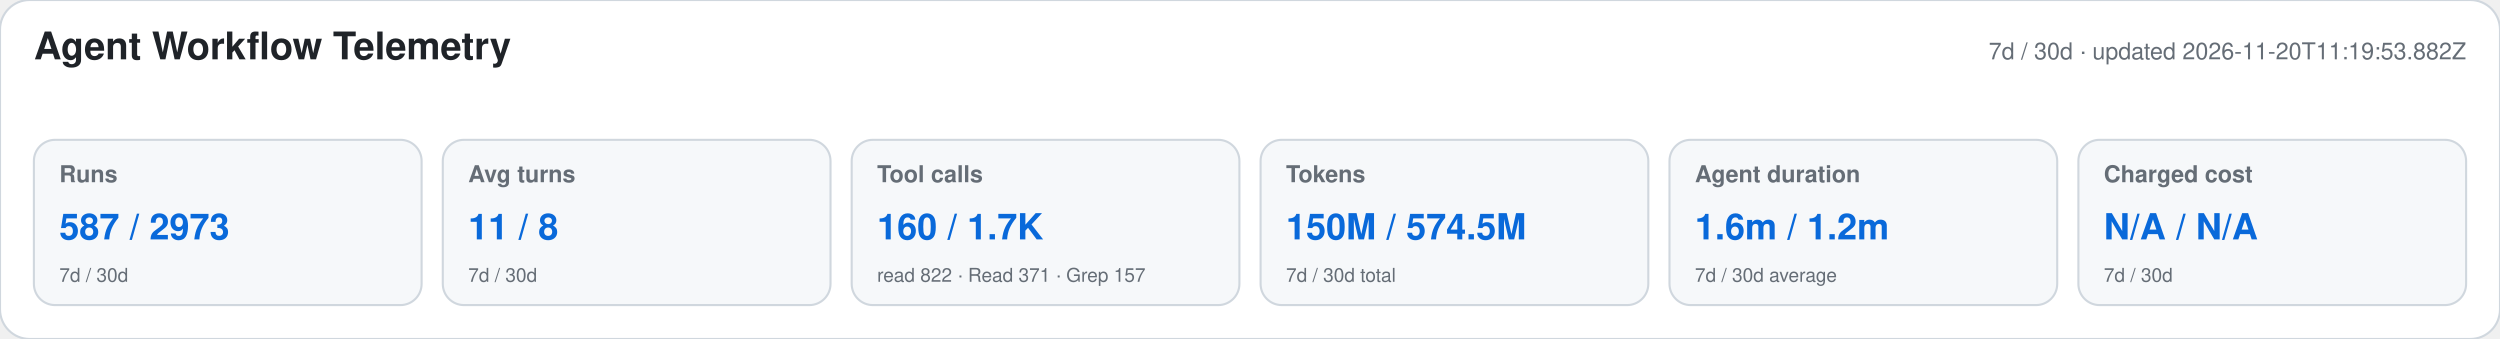
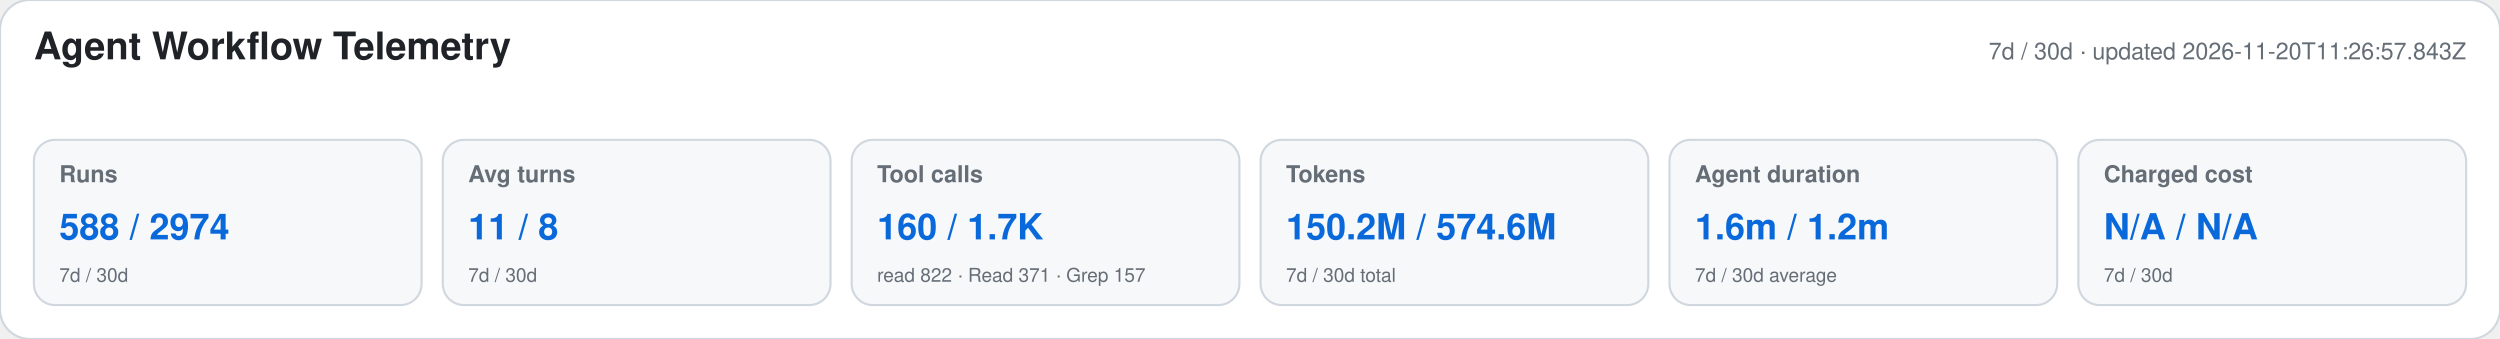
<svg xmlns="http://www.w3.org/2000/svg" width="1180" height="160" viewBox="0 0 1180 160" role="img" aria-labelledby="title desc">
  <style>text{font-family:-apple-system,BlinkMacSystemFont,"Segoe UI",Helvetica,Arial,sans-serif}.heading{font-size:18px;font-weight:650;fill:#1f2328}.meta,.label,.secondary{fill:#656d76}.meta,.label{font-size:11px}.label{font-weight:600}.primary{font-size:17px;font-weight:700;fill:#0969da}.secondary{font-size:9px}</style>
  <rect width="1180" height="160" rx="14" fill="#ffffff" stroke="#d0d7de" />
  <text x="16" y="28" class="heading">Agent Workflow Telemetry</text>
-   <text x="1164" y="28" text-anchor="end" class="meta">7d / 30d · updated 2026-11-20T11:19:53.882Z</text>
+   <text x="1164" y="28" text-anchor="end" class="meta">7d / 30d · updated 2026-11-20T11:26:57.843Z</text>
  <g>
    <rect x="16" y="66" width="183" height="78" rx="10" fill="#f6f8fa" stroke="#d0d7de" />
    <text x="28" y="86" class="label">Runs</text>
-     <text x="28" y="113" class="primary">587 / 2973</text>
+     <text x="28" y="113" class="primary">588 / 2974</text>
    <text x="28" y="133" class="secondary">7d / 30d</text>
  </g>
  <g>
    <rect x="209" y="66" width="183" height="78" rx="10" fill="#f6f8fa" stroke="#d0d7de" />
    <text x="221" y="86" class="label">Avg turns</text>
    <text x="221" y="113" class="primary">11 / 8</text>
    <text x="221" y="133" class="secondary">7d / 30d</text>
  </g>
  <g>
    <rect x="402" y="66" width="183" height="78" rx="10" fill="#f6f8fa" stroke="#d0d7de" />
    <text x="414" y="86" class="label">Tool calls</text>
    <text x="414" y="113" class="primary">160 / 1.7K</text>
    <text x="414" y="133" class="secondary">read 822 · Read 371 · Grep 157</text>
  </g>
  <g>
    <rect x="595" y="66" width="183" height="78" rx="10" fill="#f6f8fa" stroke="#d0d7de" />
    <text x="607" y="86" class="label">Tokens</text>
-     <text x="607" y="113" class="primary">150M / 574.5M</text>
+     <text x="607" y="113" class="primary">150.2M / 574.6M</text>
    <text x="607" y="133" class="secondary">7d / 30d total</text>
  </g>
  <g>
    <rect x="788" y="66" width="183" height="78" rx="10" fill="#f6f8fa" stroke="#d0d7de" />
    <text x="800" y="86" class="label">Agent duration</text>
    <text x="800" y="113" class="primary">1.6m / 1.2m</text>
    <text x="800" y="133" class="secondary">7d / 30d average</text>
  </g>
  <g>
    <rect x="981" y="66" width="183" height="78" rx="10" fill="#f6f8fa" stroke="#d0d7de" />
    <text x="993" y="86" class="label">Charged cost</text>
    <text x="993" y="113" class="primary">N/A / N/A</text>
    <text x="993" y="133" class="secondary">7d / 30d</text>
  </g>
</svg>
